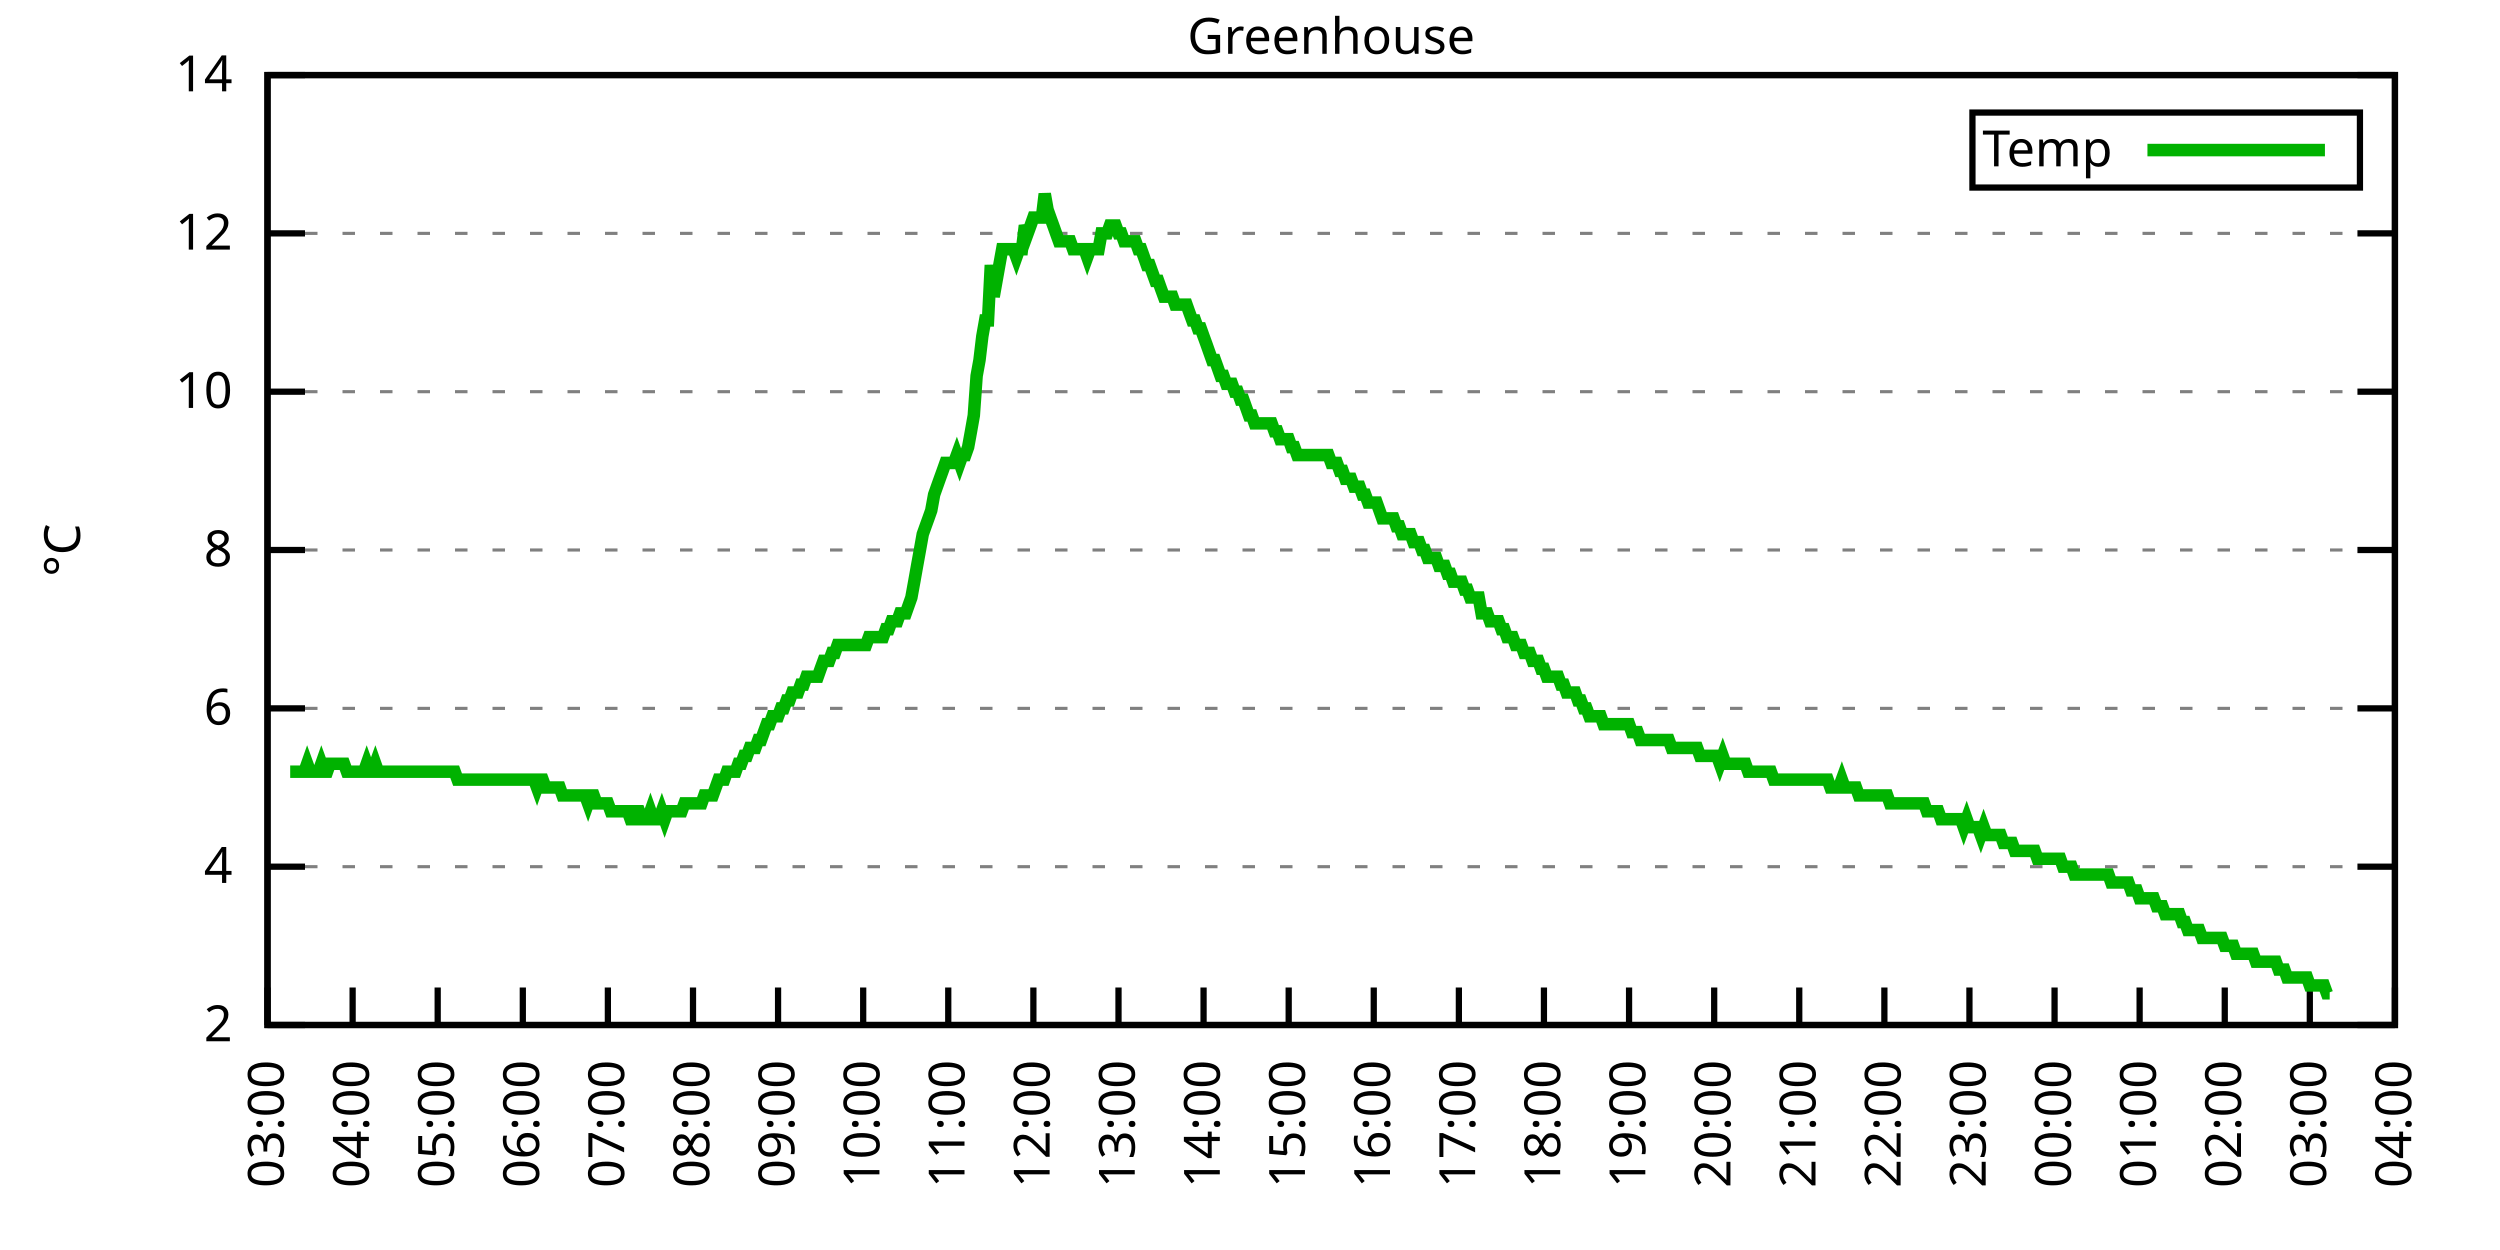
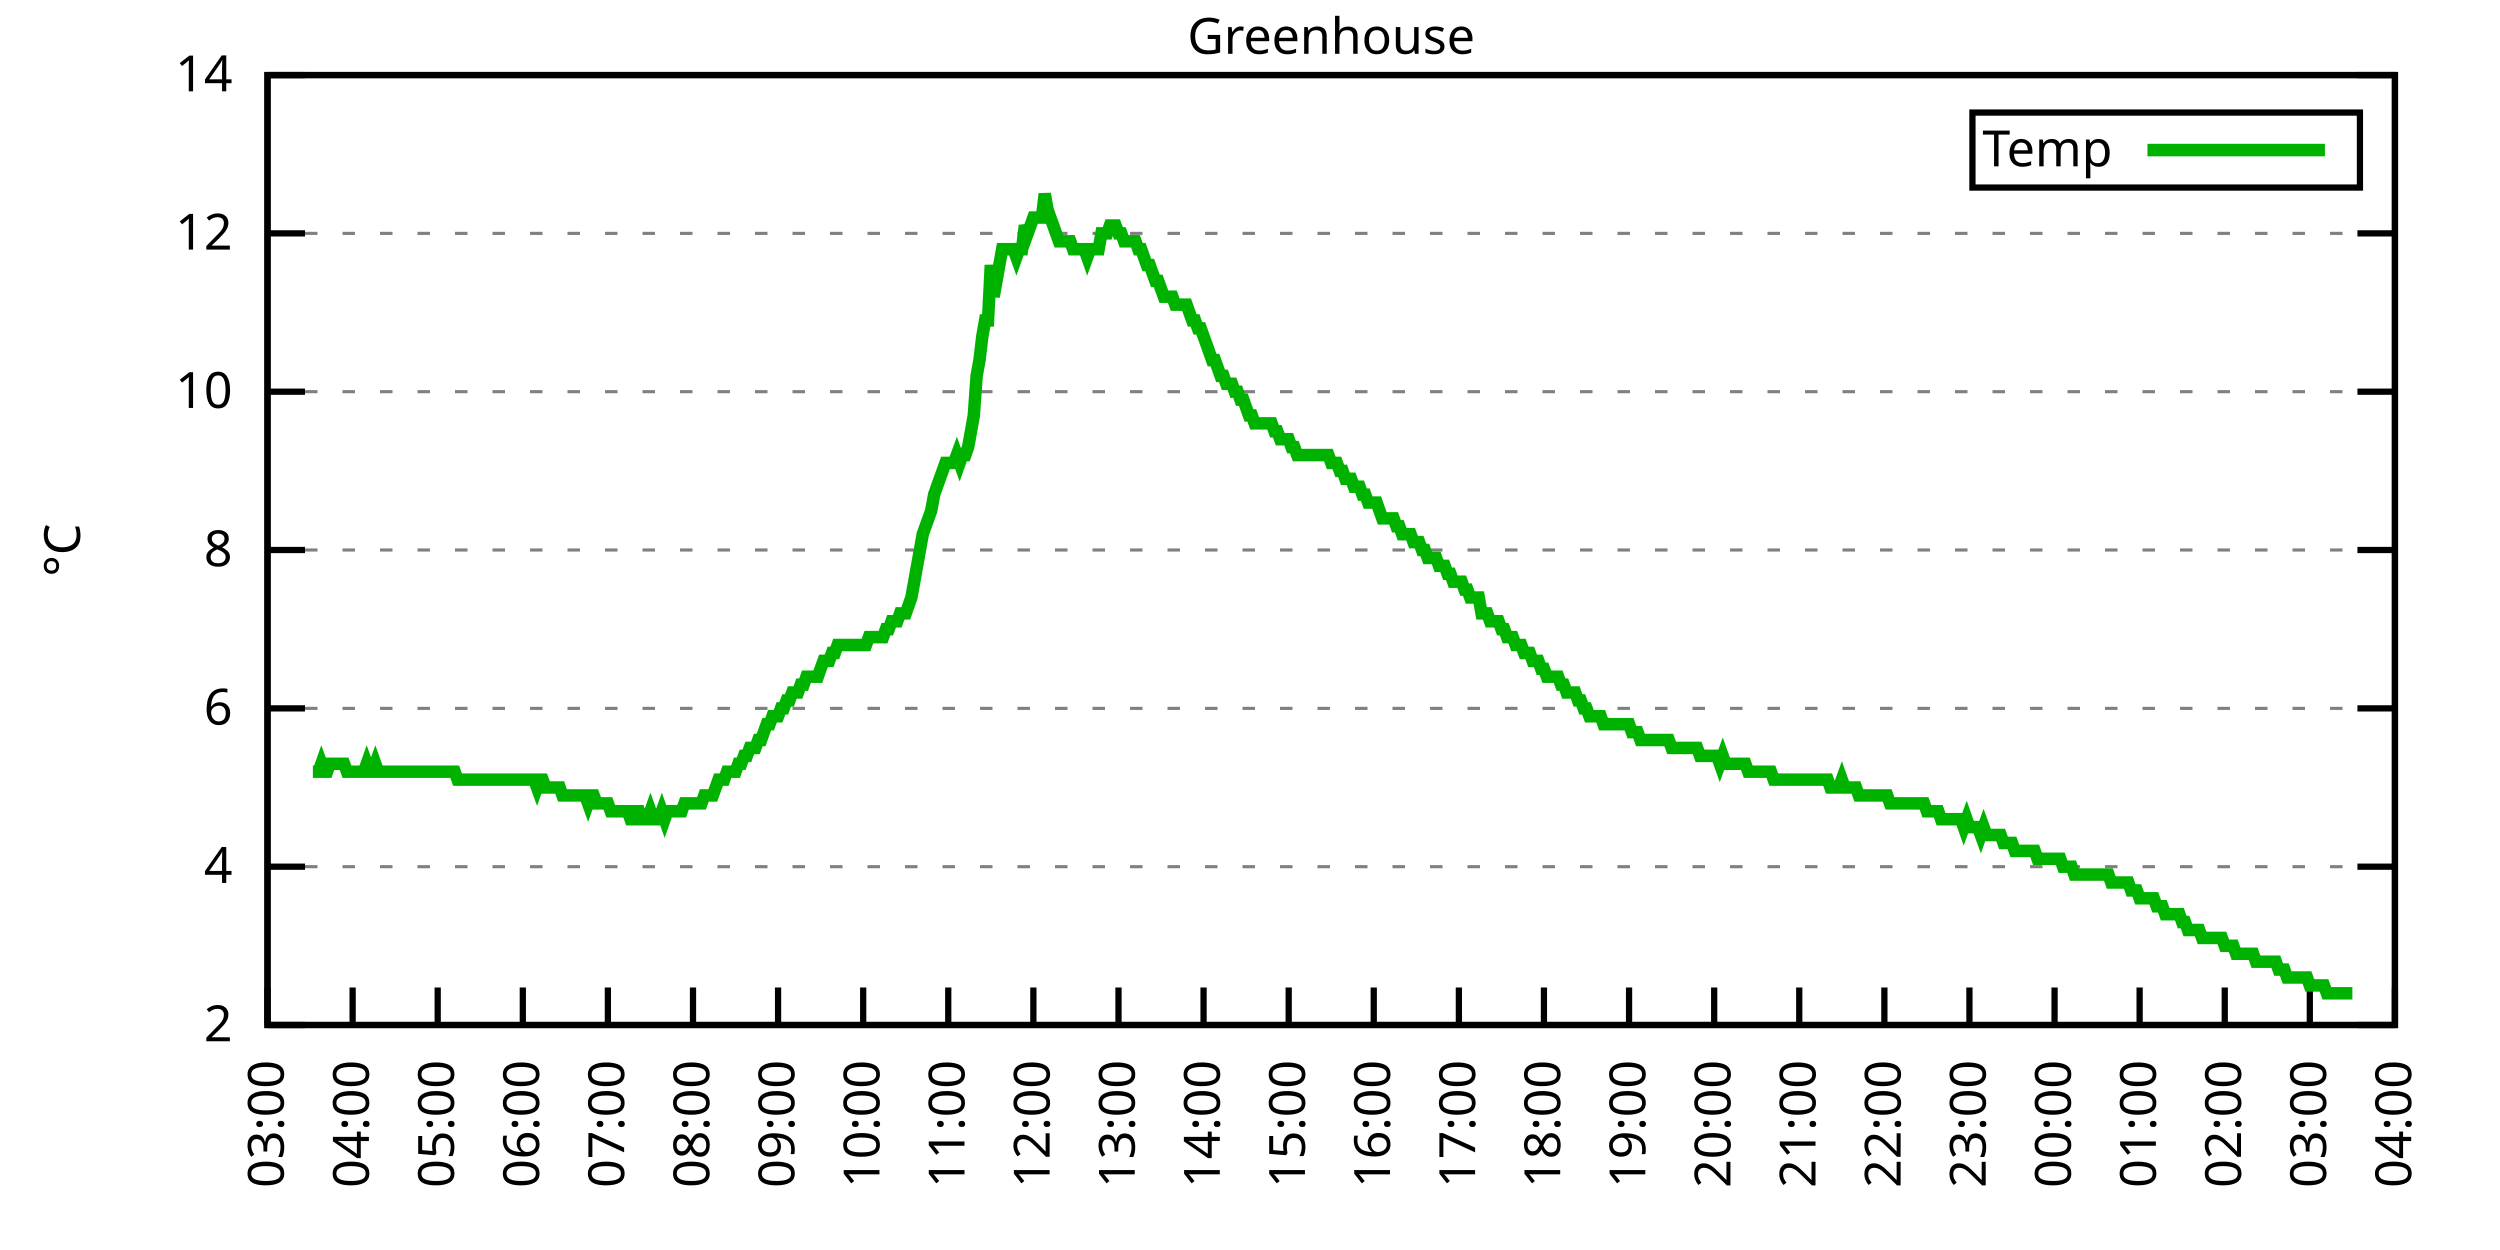
<svg xmlns="http://www.w3.org/2000/svg" xmlns:xlink="http://www.w3.org/1999/xlink" width="400" height="200" viewBox="0 0 400 200">
  <g id="gnuplot_canvas">
    <rect x="0" y="0" width="400" height="200" fill="none" />
    <defs>
      <circle id="gpDot" r="0.5" stroke-width="0.5" stroke="currentColor" />
      <path id="gpPt0" stroke-width="0.333" stroke="currentColor" d="M-1,0 h2 M0,-1 v2" />
      <path id="gpPt1" stroke-width="0.333" stroke="currentColor" d="M-1,-1 L1,1 M1,-1 L-1,1" />
      <path id="gpPt2" stroke-width="0.333" stroke="currentColor" d="M-1,0 L1,0 M0,-1 L0,1 M-1,-1 L1,1 M-1,1 L1,-1" />
      <rect id="gpPt3" stroke-width="0.333" stroke="currentColor" x="-1" y="-1" width="2" height="2" />
      <rect id="gpPt4" stroke-width="0.333" stroke="currentColor" fill="currentColor" x="-1" y="-1" width="2" height="2" />
      <circle id="gpPt5" stroke-width="0.333" stroke="currentColor" cx="0" cy="0" r="1" />
      <use xlink:href="#gpPt5" id="gpPt6" fill="currentColor" stroke="none" />
      <path id="gpPt7" stroke-width="0.333" stroke="currentColor" d="M0,-1.33 L-1.33,0.67 L1.33,0.67 z" />
      <use xlink:href="#gpPt7" id="gpPt8" fill="currentColor" stroke="none" />
      <use xlink:href="#gpPt7" id="gpPt9" stroke="currentColor" transform="rotate(180)" />
      <use xlink:href="#gpPt9" id="gpPt10" fill="currentColor" stroke="none" />
      <use xlink:href="#gpPt3" id="gpPt11" stroke="currentColor" transform="rotate(45)" />
      <use xlink:href="#gpPt11" id="gpPt12" fill="currentColor" stroke="none" />
      <path id="gpPt13" stroke-width="0.333" stroke="currentColor" d="M0,1.330 L1.265,0.411 L0.782,-1.067 L-0.782,-1.076 L-1.265,0.411 z" />
      <use xlink:href="#gpPt13" id="gpPt14" fill="currentColor" stroke="none" />
      <filter id="textbox" filterUnits="objectBoundingBox" x="0" y="0" height="1" width="1">
        <feFlood flood-color="white" flood-opacity="1" result="bgnd" />
        <feComposite in="SourceGraphic" in2="bgnd" operator="atop" />
      </filter>
      <filter id="greybox" filterUnits="objectBoundingBox" x="0" y="0" height="1" width="1">
        <feFlood flood-color="lightgrey" flood-opacity="1" result="grey" />
        <feComposite in="SourceGraphic" in2="grey" operator="atop" />
      </filter>
    </defs>
    <g fill="none" color="white" stroke="currentColor" stroke-width="1.00" stroke-linecap="butt" stroke-linejoin="miter">
</g>
    <g fill="none" color="black" stroke="currentColor" stroke-width="1.00" stroke-linecap="butt" stroke-linejoin="miter">
      <g stroke="none" shape-rendering="crispEdges">
        <polygon fill="rgb(255, 255, 255)" points="42.80,164.00 383.18,164.00 383.18,12.02 42.80,12.02 " />
      </g>
    </g>
    <g fill="none" color="black" stroke="currentColor" stroke-width="1.00" stroke-linecap="butt" stroke-linejoin="miter">
</g>
    <g fill="none" color="black" stroke="black" stroke-width="0.50" stroke-linecap="butt" stroke-linejoin="miter">
</g>
    <g fill="none" color="gray" stroke="currentColor" stroke-width="0.50" stroke-linecap="butt" stroke-linejoin="miter">
      <path stroke="gray" stroke-dasharray="2,4" class="gridline" d="M42.80,164.00 L383.19,164.00  " />
    </g>
    <g fill="none" color="gray" stroke="gray" stroke-width="1.00" stroke-linecap="butt" stroke-linejoin="miter">
</g>
    <g fill="none" color="black" stroke="currentColor" stroke-width="1.00" stroke-linecap="butt" stroke-linejoin="miter">
      <path stroke="black" d="M42.80,164.00 L48.80,164.00 M383.19,164.00 L377.19,164.00  " />
      <g transform="translate(37.20,166.60)" stroke="none" fill="black" font-family="Sans" font-size="8.00" text-anchor="end">
        <text>
          <tspan font-family="Sans"> 2</tspan>
        </text>
      </g>
    </g>
    <g fill="none" color="black" stroke="currentColor" stroke-width="1.00" stroke-linecap="butt" stroke-linejoin="miter">
</g>
    <g fill="none" color="black" stroke="black" stroke-width="0.50" stroke-linecap="butt" stroke-linejoin="miter">
</g>
    <g fill="none" color="gray" stroke="currentColor" stroke-width="0.50" stroke-linecap="butt" stroke-linejoin="miter">
      <path stroke="gray" stroke-dasharray="2,4" class="gridline" d="M42.80,138.67 L383.19,138.67  " />
    </g>
    <g fill="none" color="gray" stroke="gray" stroke-width="1.00" stroke-linecap="butt" stroke-linejoin="miter">
</g>
    <g fill="none" color="black" stroke="currentColor" stroke-width="1.00" stroke-linecap="butt" stroke-linejoin="miter">
      <path stroke="black" d="M42.80,138.67 L48.80,138.67 M383.19,138.67 L377.19,138.67  " />
      <g transform="translate(37.20,141.27)" stroke="none" fill="black" font-family="Sans" font-size="8.00" text-anchor="end">
        <text>
          <tspan font-family="Sans"> 4</tspan>
        </text>
      </g>
    </g>
    <g fill="none" color="black" stroke="currentColor" stroke-width="1.00" stroke-linecap="butt" stroke-linejoin="miter">
</g>
    <g fill="none" color="black" stroke="black" stroke-width="0.50" stroke-linecap="butt" stroke-linejoin="miter">
</g>
    <g fill="none" color="gray" stroke="currentColor" stroke-width="0.50" stroke-linecap="butt" stroke-linejoin="miter">
      <path stroke="gray" stroke-dasharray="2,4" class="gridline" d="M42.80,113.34 L383.19,113.34  " />
    </g>
    <g fill="none" color="gray" stroke="gray" stroke-width="1.00" stroke-linecap="butt" stroke-linejoin="miter">
</g>
    <g fill="none" color="black" stroke="currentColor" stroke-width="1.00" stroke-linecap="butt" stroke-linejoin="miter">
      <path stroke="black" d="M42.80,113.34 L48.80,113.34 M383.19,113.34 L377.19,113.34  " />
      <g transform="translate(37.20,115.94)" stroke="none" fill="black" font-family="Sans" font-size="8.00" text-anchor="end">
        <text>
          <tspan font-family="Sans"> 6</tspan>
        </text>
      </g>
    </g>
    <g fill="none" color="black" stroke="currentColor" stroke-width="1.00" stroke-linecap="butt" stroke-linejoin="miter">
</g>
    <g fill="none" color="black" stroke="black" stroke-width="0.50" stroke-linecap="butt" stroke-linejoin="miter">
</g>
    <g fill="none" color="gray" stroke="currentColor" stroke-width="0.50" stroke-linecap="butt" stroke-linejoin="miter">
      <path stroke="gray" stroke-dasharray="2,4" class="gridline" d="M42.80,88.00 L383.19,88.00  " />
    </g>
    <g fill="none" color="gray" stroke="gray" stroke-width="1.00" stroke-linecap="butt" stroke-linejoin="miter">
</g>
    <g fill="none" color="black" stroke="currentColor" stroke-width="1.00" stroke-linecap="butt" stroke-linejoin="miter">
      <path stroke="black" d="M42.80,88.00 L48.80,88.00 M383.19,88.00 L377.19,88.00  " />
      <g transform="translate(37.20,90.60)" stroke="none" fill="black" font-family="Sans" font-size="8.00" text-anchor="end">
        <text>
          <tspan font-family="Sans"> 8</tspan>
        </text>
      </g>
    </g>
    <g fill="none" color="black" stroke="currentColor" stroke-width="1.00" stroke-linecap="butt" stroke-linejoin="miter">
</g>
    <g fill="none" color="black" stroke="black" stroke-width="0.50" stroke-linecap="butt" stroke-linejoin="miter">
</g>
    <g fill="none" color="gray" stroke="currentColor" stroke-width="0.50" stroke-linecap="butt" stroke-linejoin="miter">
      <path stroke="gray" stroke-dasharray="2,4" class="gridline" d="M42.80,62.67 L383.19,62.67  " />
    </g>
    <g fill="none" color="gray" stroke="gray" stroke-width="1.00" stroke-linecap="butt" stroke-linejoin="miter">
</g>
    <g fill="none" color="black" stroke="currentColor" stroke-width="1.00" stroke-linecap="butt" stroke-linejoin="miter">
      <path stroke="black" d="M42.80,62.67 L48.80,62.67 M383.19,62.67 L377.19,62.67  " />
      <g transform="translate(37.20,65.27)" stroke="none" fill="black" font-family="Sans" font-size="8.00" text-anchor="end">
        <text>
          <tspan font-family="Sans"> 10</tspan>
        </text>
      </g>
    </g>
    <g fill="none" color="black" stroke="currentColor" stroke-width="1.00" stroke-linecap="butt" stroke-linejoin="miter">
</g>
    <g fill="none" color="black" stroke="black" stroke-width="0.50" stroke-linecap="butt" stroke-linejoin="miter">
</g>
    <g fill="none" color="gray" stroke="currentColor" stroke-width="0.50" stroke-linecap="butt" stroke-linejoin="miter">
      <path stroke="gray" stroke-dasharray="2,4" class="gridline" d="M42.80,37.34 L383.19,37.34  " />
    </g>
    <g fill="none" color="gray" stroke="gray" stroke-width="1.00" stroke-linecap="butt" stroke-linejoin="miter">
</g>
    <g fill="none" color="black" stroke="currentColor" stroke-width="1.00" stroke-linecap="butt" stroke-linejoin="miter">
      <path stroke="black" d="M42.80,37.34 L48.80,37.34 M383.19,37.34 L377.19,37.34  " />
      <g transform="translate(37.20,39.94)" stroke="none" fill="black" font-family="Sans" font-size="8.00" text-anchor="end">
        <text>
          <tspan font-family="Sans"> 12</tspan>
        </text>
      </g>
    </g>
    <g fill="none" color="black" stroke="currentColor" stroke-width="1.00" stroke-linecap="butt" stroke-linejoin="miter">
</g>
    <g fill="none" color="black" stroke="black" stroke-width="0.50" stroke-linecap="butt" stroke-linejoin="miter">
</g>
    <g fill="none" color="gray" stroke="currentColor" stroke-width="0.50" stroke-linecap="butt" stroke-linejoin="miter">
      <path stroke="gray" stroke-dasharray="2,4" class="gridline" d="M42.80,12.01 L383.19,12.01  " />
    </g>
    <g fill="none" color="gray" stroke="gray" stroke-width="1.00" stroke-linecap="butt" stroke-linejoin="miter">
</g>
    <g fill="none" color="black" stroke="currentColor" stroke-width="1.00" stroke-linecap="butt" stroke-linejoin="miter">
      <path stroke="black" d="M42.80,12.01 L48.80,12.01 M383.19,12.01 L377.19,12.01  " />
      <g transform="translate(37.20,14.61)" stroke="none" fill="black" font-family="Sans" font-size="8.00" text-anchor="end">
        <text>
          <tspan font-family="Sans"> 14</tspan>
        </text>
      </g>
    </g>
    <g fill="none" color="black" stroke="currentColor" stroke-width="1.00" stroke-linecap="butt" stroke-linejoin="miter">
      <path stroke="black" d="M42.80,164.00 L42.80,158.00  " />
      <g transform="translate(45.40,169.60) rotate(270.00)" stroke="none" fill="black" font-family="Sans" font-size="8.00" text-anchor="end">
        <text>
          <tspan font-family="Sans">03:00</tspan>
        </text>
      </g>
    </g>
    <g fill="none" color="black" stroke="currentColor" stroke-width="1.00" stroke-linecap="butt" stroke-linejoin="miter">
      <path stroke="black" d="M56.42,164.00 L56.42,158.00  " />
      <g transform="translate(59.02,169.60) rotate(270.00)" stroke="none" fill="black" font-family="Sans" font-size="8.00" text-anchor="end">
        <text>
          <tspan font-family="Sans">04:00</tspan>
        </text>
      </g>
    </g>
    <g fill="none" color="black" stroke="currentColor" stroke-width="1.00" stroke-linecap="butt" stroke-linejoin="miter">
      <path stroke="black" d="M70.03,164.00 L70.03,158.00  " />
      <g transform="translate(72.63,169.60) rotate(270.00)" stroke="none" fill="black" font-family="Sans" font-size="8.00" text-anchor="end">
        <text>
          <tspan font-family="Sans">05:00</tspan>
        </text>
      </g>
    </g>
    <g fill="none" color="black" stroke="currentColor" stroke-width="1.00" stroke-linecap="butt" stroke-linejoin="miter">
      <path stroke="black" d="M83.65,164.00 L83.65,158.00  " />
      <g transform="translate(86.25,169.60) rotate(270.00)" stroke="none" fill="black" font-family="Sans" font-size="8.00" text-anchor="end">
        <text>
          <tspan font-family="Sans">06:00</tspan>
        </text>
      </g>
    </g>
    <g fill="none" color="black" stroke="currentColor" stroke-width="1.00" stroke-linecap="butt" stroke-linejoin="miter">
      <path stroke="black" d="M97.26,164.00 L97.26,158.00  " />
      <g transform="translate(99.86,169.60) rotate(270.00)" stroke="none" fill="black" font-family="Sans" font-size="8.00" text-anchor="end">
        <text>
          <tspan font-family="Sans">07:00</tspan>
        </text>
      </g>
    </g>
    <g fill="none" color="black" stroke="currentColor" stroke-width="1.00" stroke-linecap="butt" stroke-linejoin="miter">
      <path stroke="black" d="M110.88,164.00 L110.88,158.00  " />
      <g transform="translate(113.48,169.60) rotate(270.00)" stroke="none" fill="black" font-family="Sans" font-size="8.00" text-anchor="end">
        <text>
          <tspan font-family="Sans">08:00</tspan>
        </text>
      </g>
    </g>
    <g fill="none" color="black" stroke="currentColor" stroke-width="1.00" stroke-linecap="butt" stroke-linejoin="miter">
      <path stroke="black" d="M124.49,164.00 L124.49,158.00  " />
      <g transform="translate(127.09,169.60) rotate(270.00)" stroke="none" fill="black" font-family="Sans" font-size="8.00" text-anchor="end">
        <text>
          <tspan font-family="Sans">09:00</tspan>
        </text>
      </g>
    </g>
    <g fill="none" color="black" stroke="currentColor" stroke-width="1.00" stroke-linecap="butt" stroke-linejoin="miter">
      <path stroke="black" d="M138.11,164.00 L138.11,158.00  " />
      <g transform="translate(140.71,169.60) rotate(270.00)" stroke="none" fill="black" font-family="Sans" font-size="8.00" text-anchor="end">
        <text>
          <tspan font-family="Sans">10:00</tspan>
        </text>
      </g>
    </g>
    <g fill="none" color="black" stroke="currentColor" stroke-width="1.00" stroke-linecap="butt" stroke-linejoin="miter">
      <path stroke="black" d="M151.72,164.00 L151.72,158.00  " />
      <g transform="translate(154.32,169.60) rotate(270.00)" stroke="none" fill="black" font-family="Sans" font-size="8.00" text-anchor="end">
        <text>
          <tspan font-family="Sans">11:00</tspan>
        </text>
      </g>
    </g>
    <g fill="none" color="black" stroke="currentColor" stroke-width="1.00" stroke-linecap="butt" stroke-linejoin="miter">
      <path stroke="black" d="M165.34,164.00 L165.34,158.00  " />
      <g transform="translate(167.94,169.60) rotate(270.00)" stroke="none" fill="black" font-family="Sans" font-size="8.00" text-anchor="end">
        <text>
          <tspan font-family="Sans">12:00</tspan>
        </text>
      </g>
    </g>
    <g fill="none" color="black" stroke="currentColor" stroke-width="1.00" stroke-linecap="butt" stroke-linejoin="miter">
      <path stroke="black" d="M178.96,164.00 L178.96,158.00  " />
      <g transform="translate(181.56,169.60) rotate(270.00)" stroke="none" fill="black" font-family="Sans" font-size="8.00" text-anchor="end">
        <text>
          <tspan font-family="Sans">13:00</tspan>
        </text>
      </g>
    </g>
    <g fill="none" color="black" stroke="currentColor" stroke-width="1.00" stroke-linecap="butt" stroke-linejoin="miter">
      <path stroke="black" d="M192.57,164.00 L192.57,158.00  " />
      <g transform="translate(195.17,169.60) rotate(270.00)" stroke="none" fill="black" font-family="Sans" font-size="8.00" text-anchor="end">
        <text>
          <tspan font-family="Sans">14:00</tspan>
        </text>
      </g>
    </g>
    <g fill="none" color="black" stroke="currentColor" stroke-width="1.00" stroke-linecap="butt" stroke-linejoin="miter">
      <path stroke="black" d="M206.19,164.00 L206.19,158.00  " />
      <g transform="translate(208.79,169.60) rotate(270.00)" stroke="none" fill="black" font-family="Sans" font-size="8.00" text-anchor="end">
        <text>
          <tspan font-family="Sans">15:00</tspan>
        </text>
      </g>
    </g>
    <g fill="none" color="black" stroke="currentColor" stroke-width="1.00" stroke-linecap="butt" stroke-linejoin="miter">
      <path stroke="black" d="M219.80,164.00 L219.80,158.00  " />
      <g transform="translate(222.40,169.60) rotate(270.00)" stroke="none" fill="black" font-family="Sans" font-size="8.00" text-anchor="end">
        <text>
          <tspan font-family="Sans">16:00</tspan>
        </text>
      </g>
    </g>
    <g fill="none" color="black" stroke="currentColor" stroke-width="1.00" stroke-linecap="butt" stroke-linejoin="miter">
      <path stroke="black" d="M233.42,164.00 L233.42,158.00  " />
      <g transform="translate(236.02,169.60) rotate(270.00)" stroke="none" fill="black" font-family="Sans" font-size="8.00" text-anchor="end">
        <text>
          <tspan font-family="Sans">17:00</tspan>
        </text>
      </g>
    </g>
    <g fill="none" color="black" stroke="currentColor" stroke-width="1.00" stroke-linecap="butt" stroke-linejoin="miter">
      <path stroke="black" d="M247.03,164.00 L247.03,158.00  " />
      <g transform="translate(249.63,169.60) rotate(270.00)" stroke="none" fill="black" font-family="Sans" font-size="8.00" text-anchor="end">
        <text>
          <tspan font-family="Sans">18:00</tspan>
        </text>
      </g>
    </g>
    <g fill="none" color="black" stroke="currentColor" stroke-width="1.00" stroke-linecap="butt" stroke-linejoin="miter">
      <path stroke="black" d="M260.65,164.00 L260.65,158.00  " />
      <g transform="translate(263.25,169.60) rotate(270.00)" stroke="none" fill="black" font-family="Sans" font-size="8.00" text-anchor="end">
        <text>
          <tspan font-family="Sans">19:00</tspan>
        </text>
      </g>
    </g>
    <g fill="none" color="black" stroke="currentColor" stroke-width="1.00" stroke-linecap="butt" stroke-linejoin="miter">
      <path stroke="black" d="M274.27,164.00 L274.27,158.00  " />
      <g transform="translate(276.87,169.60) rotate(270.00)" stroke="none" fill="black" font-family="Sans" font-size="8.00" text-anchor="end">
        <text>
          <tspan font-family="Sans">20:00</tspan>
        </text>
      </g>
    </g>
    <g fill="none" color="black" stroke="currentColor" stroke-width="1.00" stroke-linecap="butt" stroke-linejoin="miter">
      <path stroke="black" d="M287.88,164.00 L287.88,158.00  " />
      <g transform="translate(290.48,169.60) rotate(270.00)" stroke="none" fill="black" font-family="Sans" font-size="8.00" text-anchor="end">
        <text>
          <tspan font-family="Sans">21:00</tspan>
        </text>
      </g>
    </g>
    <g fill="none" color="black" stroke="currentColor" stroke-width="1.00" stroke-linecap="butt" stroke-linejoin="miter">
      <path stroke="black" d="M301.50,164.00 L301.50,158.00  " />
      <g transform="translate(304.10,169.60) rotate(270.00)" stroke="none" fill="black" font-family="Sans" font-size="8.00" text-anchor="end">
        <text>
          <tspan font-family="Sans">22:00</tspan>
        </text>
      </g>
    </g>
    <g fill="none" color="black" stroke="currentColor" stroke-width="1.00" stroke-linecap="butt" stroke-linejoin="miter">
      <path stroke="black" d="M315.11,164.00 L315.11,158.00  " />
      <g transform="translate(317.71,169.60) rotate(270.00)" stroke="none" fill="black" font-family="Sans" font-size="8.00" text-anchor="end">
        <text>
          <tspan font-family="Sans">23:00</tspan>
        </text>
      </g>
    </g>
    <g fill="none" color="black" stroke="currentColor" stroke-width="1.00" stroke-linecap="butt" stroke-linejoin="miter">
      <path stroke="black" d="M328.73,164.00 L328.73,158.00  " />
      <g transform="translate(331.33,169.60) rotate(270.00)" stroke="none" fill="black" font-family="Sans" font-size="8.00" text-anchor="end">
        <text>
          <tspan font-family="Sans">00:00</tspan>
        </text>
      </g>
    </g>
    <g fill="none" color="black" stroke="currentColor" stroke-width="1.00" stroke-linecap="butt" stroke-linejoin="miter">
      <path stroke="black" d="M342.34,164.00 L342.34,158.00  " />
      <g transform="translate(344.94,169.60) rotate(270.00)" stroke="none" fill="black" font-family="Sans" font-size="8.00" text-anchor="end">
        <text>
          <tspan font-family="Sans">01:00</tspan>
        </text>
      </g>
    </g>
    <g fill="none" color="black" stroke="currentColor" stroke-width="1.00" stroke-linecap="butt" stroke-linejoin="miter">
      <path stroke="black" d="M355.96,164.00 L355.96,158.00  " />
      <g transform="translate(358.56,169.60) rotate(270.00)" stroke="none" fill="black" font-family="Sans" font-size="8.00" text-anchor="end">
        <text>
          <tspan font-family="Sans">02:00</tspan>
        </text>
      </g>
    </g>
    <g fill="none" color="black" stroke="currentColor" stroke-width="1.00" stroke-linecap="butt" stroke-linejoin="miter">
      <path stroke="black" d="M369.57,164.00 L369.57,158.00  " />
      <g transform="translate(372.17,169.60) rotate(270.00)" stroke="none" fill="black" font-family="Sans" font-size="8.00" text-anchor="end">
        <text>
          <tspan font-family="Sans">03:00</tspan>
        </text>
      </g>
    </g>
    <g fill="none" color="black" stroke="currentColor" stroke-width="1.00" stroke-linecap="butt" stroke-linejoin="miter">
      <path stroke="black" d="M383.19,164.00 L383.19,158.00  " />
      <g transform="translate(385.79,169.60) rotate(270.00)" stroke="none" fill="black" font-family="Sans" font-size="8.00" text-anchor="end">
        <text>
          <tspan font-family="Sans">04:00</tspan>
        </text>
      </g>
    </g>
    <g fill="none" color="black" stroke="currentColor" stroke-width="1.00" stroke-linecap="butt" stroke-linejoin="miter">
</g>
    <g fill="none" color="black" stroke="currentColor" stroke-width="1.00" stroke-linecap="butt" stroke-linejoin="miter">
      <path stroke="black" d="M42.80,12.01 L42.80,164.00 L383.19,164.00 L383.19,12.01 L42.80,12.01 Z  " />
    </g>
    <g fill="none" color="black" stroke="currentColor" stroke-width="1.00" stroke-linecap="butt" stroke-linejoin="miter">
</g>
    <g fill="none" color="black" stroke="currentColor" stroke-width="1.00" stroke-linecap="butt" stroke-linejoin="miter">
      <path stroke="black" d="M315.59,30.01 L315.59,18.01 L377.59,18.01 L377.59,30.01 L315.59,30.01 Z  " />
    </g>
    <g id="Greenhouse_plot_1">
      <g fill="none" color="white" stroke="black" stroke-width="2.00" stroke-linecap="butt" stroke-linejoin="miter">
</g>
      <g fill="none" color="black" stroke="currentColor" stroke-width="2.00" stroke-linecap="butt" stroke-linejoin="miter">
        <g transform="translate(337.99,26.61)" stroke="none" fill="black" font-family="Sans" font-size="8.00" text-anchor="end">
          <text>
            <tspan font-family="Sans">Temp</tspan>
          </text>
        </g>
      </g>
      <g fill="none" color="black" stroke="currentColor" stroke-width="2.00" stroke-linecap="butt" stroke-linejoin="miter">
-         <path stroke="rgb(  0, 178,   0)" d="M343.59,24.01 L371.99,24.01 M46.43,123.47 L46.88,123.47 L47.34,123.47 L47.79,123.47 L48.25,123.47 L48.70,123.47   L49.15,122.20 L49.61,123.47 L50.06,123.47 L50.52,123.47 L50.97,123.47 L51.42,122.20 L51.88,123.47 L52.33,123.47   L52.78,122.20 L53.24,122.20 L53.69,122.20 L54.15,122.20 L54.60,122.20 L55.05,122.20 L55.51,123.47 L55.96,123.47   L56.42,123.47 L56.87,123.47 L57.32,123.47 L57.78,123.47 L58.23,123.47 L58.68,122.20 L59.14,123.47 L59.59,123.47   L60.05,122.20 L60.50,123.47 L60.95,123.47 L61.41,123.47 L61.86,123.47 L62.32,123.47 L62.77,123.47 L63.22,123.47   L63.68,123.47 L64.13,123.47 L64.58,123.47 L65.04,123.47 L65.49,123.47 L65.95,123.47 L66.40,123.47 L66.85,123.47   L67.31,123.47 L67.76,123.47 L68.22,123.47 L68.67,123.47 L69.12,123.47 L69.58,123.47 L70.03,123.47 L70.49,123.47   L70.94,123.47 L71.39,123.47 L71.85,123.47 L72.30,123.47 L72.75,123.47 L73.21,124.74 L73.66,124.74 L74.12,124.74   L74.57,124.74 L75.02,124.74 L75.48,124.74 L75.93,124.74 L76.39,124.74 L76.84,124.74 L77.29,124.74 L77.75,124.74   L78.20,124.74 L78.65,124.74 L79.11,124.74 L79.56,124.74 L80.02,124.74 L80.47,124.74 L80.92,124.74 L81.38,124.74   L81.83,124.74 L82.29,124.74 L82.74,124.74 L83.19,124.74 L83.65,124.74 L84.10,124.74 L84.55,124.74 L85.01,124.74   L85.46,124.74 L85.92,126.00 L86.37,124.74 L86.82,124.74 L87.28,126.00 L87.73,126.00 L88.19,126.00 L88.64,126.00   L89.09,126.00 L89.55,126.00 L90.00,127.27 L90.45,127.27 L90.91,127.27 L91.36,127.27 L91.82,127.27 L92.27,127.27   L92.72,127.27 L93.18,127.27 L93.63,127.27 L94.09,128.54 L94.54,127.27 L94.99,127.27 L95.45,128.54 L95.90,128.54   L96.35,128.54 L96.81,128.54 L97.26,128.54 L97.72,129.80 L98.17,129.80 L98.62,129.80 L99.08,129.80 L99.53,129.80   L99.99,129.80 L100.44,129.80 L100.89,131.07 L101.35,131.07 L101.80,129.80 L102.25,129.80 L102.71,131.07 L103.16,131.07   L103.62,131.07 L104.07,129.80 L104.52,131.07 L104.98,131.07 L105.43,131.07 L105.89,129.80 L106.34,131.07 L106.79,129.80   L107.25,129.80 L107.70,129.80 L108.15,129.80 L108.61,129.80 L109.06,129.80 L109.52,128.54 L109.97,128.54 L110.42,128.54   L110.88,128.54 L111.33,128.54 L111.79,128.54 L112.24,128.54 L112.69,127.27 L113.15,127.27 L113.60,127.27 L114.05,127.27   L114.51,126.00 L114.96,124.74 L115.42,124.74 L115.87,124.74 L116.32,123.47 L116.78,123.47 L117.23,123.47 L117.69,123.47   L118.14,122.20 L118.59,122.20 L119.05,120.94 L119.50,120.94 L119.96,119.67 L120.41,119.67 L120.86,119.67 L121.32,118.40   L121.77,118.40 L122.22,117.14 L122.68,115.87 L123.13,115.87 L123.59,114.60 L124.04,114.60 L124.49,114.60 L124.95,113.34   L125.40,113.34 L125.86,112.07 L126.31,112.07 L126.76,110.80 L127.22,110.80 L127.67,110.80 L128.12,109.54 L128.58,109.54   L129.03,108.27 L129.49,108.27 L129.94,108.27 L130.39,108.27 L130.85,108.27 L131.30,107.00 L131.76,105.74 L132.21,105.74   L132.66,105.74 L133.12,104.47 L133.57,104.47 L134.02,103.20 L134.48,103.20 L134.93,103.20 L135.39,103.20 L135.84,103.20   L136.29,103.20 L136.75,103.20 L137.20,103.20 L137.66,103.20 L138.11,103.20 L138.56,103.20 L139.02,101.94 L139.47,101.94   L139.92,101.94 L140.38,101.94 L140.83,101.94 L141.29,101.94 L141.74,100.67 L142.19,100.67 L142.65,99.40 L143.10,99.40   L143.56,99.40 L144.01,98.14 L144.46,98.14 L144.92,98.14 L145.37,96.87 L145.82,95.60 L146.28,93.07 L146.73,90.54   L147.19,88.00 L147.64,85.47 L148.09,84.21 L148.55,82.94 L149.00,81.67 L149.46,79.14 L149.91,77.87 L150.36,76.61   L150.82,75.34 L151.27,74.07 L151.72,74.07 L152.18,74.07 L152.63,74.07 L153.09,72.81 L153.54,74.07 L153.99,72.81   L154.45,72.81 L154.90,71.54 L155.36,69.01 L155.81,66.47 L156.26,60.14 L156.72,57.61 L157.17,53.81 L157.62,51.27   L158.08,51.27 L158.53,42.41 L158.99,47.47 L159.44,44.94 L159.89,42.41 L160.35,39.87 L160.80,39.87 L161.26,39.87   L161.71,39.87 L162.16,39.87 L162.62,41.14 L163.07,39.87 L163.52,39.87 L163.98,36.08 L164.43,37.34 L164.89,36.08   L165.34,34.81 L165.79,34.81 L166.25,34.81 L166.70,34.81 L167.16,31.01 L167.61,33.54 L168.06,34.81 L168.52,36.08   L168.97,37.34 L169.43,38.61 L169.88,38.61 L170.33,38.61 L170.79,38.61 L171.24,38.61 L171.69,39.87 L172.15,39.87   L172.60,39.87 L173.06,39.87 L173.51,39.87 L173.96,41.14 L174.42,39.87 L174.87,39.87 L175.33,39.87 L175.78,39.87   L176.23,37.34 L176.69,37.34 L177.14,37.34 L177.59,36.08 L178.05,36.08 L178.50,36.08 L178.96,37.34 L179.41,37.34   L179.86,38.61 L180.32,38.61 L180.77,38.61 L181.23,38.61 L181.68,38.61 L182.13,39.87 L182.59,39.87 L183.04,41.14   L183.49,42.41 L183.95,42.41 L184.40,43.67 L184.86,44.94 L185.31,44.94 L185.76,46.21 L186.22,47.47 L186.67,47.47   L187.13,47.47 L187.58,47.47 L188.03,48.74 L188.49,48.74 L188.94,48.74 L189.39,48.74 L189.85,48.74 L190.30,50.01   L190.76,51.27 L191.21,51.27 L191.66,52.54 L192.12,52.54 L192.57,53.81 L193.03,55.07 L193.48,56.34 L193.93,57.61   L194.39,57.61 L194.84,58.87 L195.29,60.14 L195.75,60.14 L196.20,61.41 L196.66,61.41 L197.11,61.41 L197.56,62.67   L198.02,62.67 L198.47,63.94 L198.93,63.94 L199.38,65.21 L199.83,66.47 L200.29,66.47 L200.74,67.74 L201.19,67.74   L201.65,67.74 L202.10,67.74 L202.56,67.74 L203.01,67.74 L203.46,67.74 L203.92,69.01 L204.37,69.01 L204.83,70.27   L205.28,70.27 L205.73,70.27 L206.19,70.27 L206.64,71.54 L207.09,71.54 L207.55,72.81 L208.00,72.81 L208.46,72.81   L208.91,72.81 L209.36,72.81 L209.82,72.81 L210.27,72.81 L210.73,72.81 L211.18,72.81 L211.63,72.81 L212.09,72.81   L212.54,72.81 L213.00,74.07 L213.45,74.07 L213.90,74.07 L214.36,75.34 L214.81,75.34 L215.26,76.61 L215.72,76.61   L216.17,76.61 L216.63,77.87 L217.08,77.87 L217.53,77.87 L217.99,79.14 L218.44,79.14 L218.90,80.41 L219.35,80.41   L219.80,80.41 L220.26,80.41 L220.71,81.67 L221.16,82.94 L221.62,82.94 L222.07,82.94 L222.53,82.94 L222.98,82.94   L223.43,84.21 L223.89,84.21 L224.34,85.47 L224.80,85.47 L225.25,85.47 L225.70,85.47 L226.16,86.74 L226.61,86.74   L227.06,86.74 L227.52,88.00 L227.97,88.00 L228.43,89.27 L228.88,89.27 L229.33,89.27 L229.79,89.27 L230.24,90.54   L230.70,90.54 L231.15,90.54 L231.60,91.80 L232.06,91.80 L232.51,93.07 L232.96,93.07 L233.42,93.07 L233.87,93.07   L234.33,94.34 L234.78,94.34 L235.23,95.60 L235.69,95.60 L236.14,95.60 L236.60,95.60 L237.05,98.14 L237.50,98.14   L237.96,98.14 L238.41,99.40 L238.86,99.40 L239.32,99.40 L239.77,99.40 L240.23,100.67 L240.68,100.67 L241.13,101.94   L241.59,101.94 L242.04,101.94 L242.50,103.20 L242.95,103.20 L243.40,103.20 L243.86,104.47 L244.31,104.47 L244.76,104.47   L245.22,105.74 L245.67,105.74 L246.13,105.74 L246.58,107.00 L247.03,107.00 L247.49,108.27 L247.94,108.27 L248.40,108.27   L248.85,108.27 L249.30,108.27 L249.76,109.54 L250.21,109.54 L250.66,110.80 L251.12,110.80 L251.57,110.80 L252.03,110.80   L252.48,112.07 L252.93,112.07 L253.39,113.34 L253.84,113.34 L254.30,114.60 L254.75,114.60 L255.20,114.60 L255.66,114.60   L256.11,114.60 L256.56,115.87 L257.02,115.87 L257.47,115.87 L257.93,115.87 L258.38,115.87 L258.83,115.87 L259.29,115.87   L259.74,115.87 L260.20,115.87 L260.65,115.87 L261.10,117.14 L261.56,117.14 L262.01,117.14 L262.47,118.40 L262.92,118.40   L263.37,118.40 L263.83,118.40 L264.28,118.40 L264.73,118.40 L265.19,118.40 L265.64,118.40 L266.10,118.40 L266.55,118.40   L267.00,118.40 L267.46,119.67 L267.91,119.67 L268.37,119.67 L268.82,119.67 L269.27,119.67 L269.73,119.67 L270.18,119.67   L270.63,119.67 L271.09,119.67 L271.54,119.67 L272.00,120.94 L272.45,120.94 L272.90,120.94 L273.36,120.94 L273.81,120.94   L274.27,120.94 L274.72,120.94 L275.17,122.20 L275.63,120.94 L276.08,122.20 L276.53,122.20 L276.99,122.20 L277.44,122.20   L277.90,122.20 L278.35,122.20 L278.80,122.20 L279.26,122.20 L279.71,123.47 L280.17,123.47 L280.62,123.47 L281.07,123.47   L281.53,123.47 L281.98,123.47 L282.43,123.47 L282.89,123.47 L283.34,123.47 L283.80,124.74 L284.25,124.74 L284.70,124.74   L285.16,124.74 L285.61,124.74 L286.07,124.74 L286.52,124.74 L286.97,124.74 L287.43,124.74 L287.88,124.74 L288.33,124.74   L288.79,124.74 L289.24,124.74 L289.70,124.74 L290.15,124.74 L290.60,124.74 L291.06,124.74 L291.51,124.74 L291.97,124.74   L292.42,124.74 L292.87,126.00 L293.33,126.00 L293.78,126.00 L294.23,126.00 L294.69,124.74 L295.14,126.00 L295.60,126.00   L296.05,126.00 L296.50,126.00 L296.96,126.00 L297.41,127.27 L297.87,127.27 L298.32,127.27 L298.77,127.27 L299.23,127.27   L299.68,127.27 L300.13,127.27 L300.59,127.27 L301.04,127.27 L301.50,127.27 L301.95,127.27 L302.40,128.54 L302.86,128.54   L303.31,128.54 L303.77,128.54 L304.22,128.54 L304.67,128.54 L305.13,128.54 L305.58,128.54 L306.03,128.54 L306.49,128.54   L306.94,128.54 L307.40,128.54 L307.85,128.54 L308.30,129.80 L308.76,129.80 L309.21,129.80 L309.67,129.80 L310.12,129.80   L310.57,131.07 L311.03,131.07 L311.48,131.07 L311.94,131.07 L312.39,131.07 L312.84,131.07 L313.30,131.07 L313.75,131.07   L314.20,132.34 L314.66,131.07 L315.11,132.34 L315.57,132.34 L316.02,132.34 L316.47,132.34 L316.93,133.60 L317.38,132.34   L317.84,133.60 L318.29,133.60 L318.74,133.60 L319.20,133.60 L319.65,133.60 L320.10,133.60 L320.56,134.87 L321.01,134.87   L321.47,134.87 L321.92,134.87 L322.37,136.14 L322.83,136.14 L323.28,136.14 L323.74,136.14 L324.19,136.14 L324.64,136.14   L325.10,136.14 L325.55,136.14 L326.00,137.40 L326.46,137.40 L326.91,137.40 L327.37,137.40 L327.82,137.40 L328.27,137.40   L328.73,137.40 L329.18,137.40 L329.64,137.40 L330.09,138.67 L330.54,138.67 L331.00,138.67 L331.45,138.67 L331.90,139.93   L332.36,139.93 L332.81,139.93 L333.27,139.93 L333.72,139.93 L334.17,139.93 L334.63,139.93 L335.08,139.93 L335.54,139.93   L335.99,139.93 L336.44,139.93 L336.90,139.93 L337.35,139.93 L337.80,141.20 L338.26,141.20 L338.71,141.20 L339.17,141.20   L339.62,141.20 L340.07,141.20 L340.53,141.20 L340.98,142.47 L341.44,142.47 L341.89,142.47 L342.34,143.73 L342.80,143.73   L343.25,143.73 L343.70,143.73 L344.16,143.73 L344.61,143.73 L345.07,145.00 L345.52,145.00 L345.97,145.00 L346.43,146.27   L346.88,146.27 L347.34,146.27 L347.79,146.27 L348.24,146.27 L348.70,146.27 L349.15,147.53 L349.60,147.53 L350.06,148.80   L350.51,148.80 L350.97,148.80 L351.42,148.80 L351.87,148.80 L352.33,150.07 L352.78,150.07 L353.24,150.07 L353.69,150.07   L354.14,150.07 L354.60,150.07 L355.05,150.07 L355.50,150.07 L355.96,151.33 L356.41,151.33 L356.87,151.33 L357.32,151.33   L357.77,152.60 L358.23,152.60 L358.68,152.60 L359.14,152.60 L359.59,152.60 L360.04,152.60 L360.50,152.60 L360.95,153.87   L361.41,153.87 L361.86,153.87 L362.31,153.87 L362.77,153.87 L363.22,153.87 L363.67,153.87 L364.13,153.87 L364.58,155.13   L365.04,155.13 L365.49,155.13 L365.94,156.40 L366.40,156.40 L366.85,156.40 L367.31,156.40 L367.76,156.40 L368.21,156.40   L368.67,156.40 L369.12,156.40 L369.57,157.67 L370.03,157.67 L370.48,157.67 L370.94,157.67 L371.39,157.67 L371.84,157.67   L372.30,158.93 L372.75,158.93  " />
+         <path stroke="rgb(  0, 178,   0)" d="M343.59,24.01 L371.99,24.01 M50.06,123.47 L50.52,123.47 L50.97,123.47 L51.42,122.20 L51.88,123.47 L52.33,123.47   L52.78,122.20 L53.24,122.20 L53.69,122.20 L54.15,122.20 L54.60,122.20 L55.05,122.20 L55.51,123.47 L55.96,123.47   L56.42,123.47 L56.87,123.47 L57.32,123.47 L57.78,123.47 L58.23,123.47 L58.68,122.20 L59.14,123.47 L59.59,123.47   L60.05,122.20 L60.50,123.47 L60.95,123.47 L61.41,123.47 L61.86,123.47 L62.32,123.47 L62.77,123.47 L63.22,123.47   L63.68,123.47 L64.13,123.47 L64.58,123.47 L65.04,123.47 L65.49,123.47 L65.95,123.47 L66.40,123.47 L66.85,123.47   L67.31,123.47 L67.76,123.47 L68.22,123.47 L68.67,123.47 L69.12,123.47 L69.58,123.47 L70.03,123.47 L70.49,123.47   L70.94,123.47 L71.39,123.47 L71.85,123.47 L72.30,123.47 L72.75,123.47 L73.21,124.74 L73.66,124.74 L74.12,124.74   L74.57,124.74 L75.02,124.74 L75.48,124.74 L75.93,124.74 L76.39,124.74 L76.84,124.74 L77.29,124.74 L77.75,124.74   L78.20,124.74 L78.65,124.74 L79.11,124.74 L79.56,124.74 L80.02,124.74 L80.47,124.74 L80.92,124.74 L81.38,124.74   L81.83,124.74 L82.29,124.74 L82.74,124.74 L83.19,124.74 L83.65,124.74 L84.10,124.74 L84.55,124.74 L85.01,124.74   L85.46,124.74 L85.92,126.00 L86.37,124.74 L86.82,124.74 L87.28,126.00 L87.73,126.00 L88.19,126.00 L88.64,126.00   L89.09,126.00 L89.55,126.00 L90.00,127.27 L90.45,127.27 L90.91,127.27 L91.36,127.27 L91.82,127.27 L92.27,127.27   L92.72,127.27 L93.18,127.27 L93.63,127.27 L94.09,128.54 L94.54,127.27 L94.99,127.27 L95.45,128.54 L95.90,128.54   L96.35,128.54 L96.81,128.54 L97.26,128.54 L97.72,129.80 L98.17,129.80 L98.62,129.80 L99.08,129.80 L99.53,129.80   L99.99,129.80 L100.44,129.80 L100.89,131.07 L101.35,131.07 L101.80,129.80 L102.25,129.80 L102.71,131.07 L103.16,131.07   L103.62,131.07 L104.07,129.80 L104.52,131.07 L104.98,131.07 L105.43,131.07 L105.89,129.80 L106.34,131.07 L106.79,129.80   L107.25,129.80 L107.70,129.80 L108.15,129.80 L108.61,129.80 L109.06,129.80 L109.52,128.54 L109.97,128.54 L110.42,128.54   L110.88,128.54 L111.33,128.54 L111.79,128.54 L112.24,128.54 L112.69,127.27 L113.15,127.27 L113.60,127.27 L114.05,127.27   L114.51,126.00 L114.96,124.74 L115.42,124.74 L115.87,124.74 L116.32,123.47 L116.78,123.47 L117.23,123.47 L117.69,123.47   L118.14,122.20 L118.59,122.20 L119.05,120.94 L119.50,120.94 L119.96,119.67 L120.41,119.67 L120.86,119.67 L121.32,118.40   L121.77,118.40 L122.22,117.14 L122.68,115.87 L123.13,115.87 L123.59,114.60 L124.04,114.60 L124.49,114.60 L124.95,113.34   L125.40,113.34 L125.86,112.07 L126.31,112.07 L126.76,110.80 L127.22,110.80 L127.67,110.80 L128.12,109.54 L128.58,109.54   L129.03,108.27 L129.49,108.27 L129.94,108.27 L130.39,108.27 L130.85,108.27 L131.30,107.00 L131.76,105.74 L132.21,105.74   L132.66,105.74 L133.12,104.47 L133.57,104.47 L134.02,103.20 L134.48,103.20 L134.93,103.20 L135.39,103.20 L135.84,103.20   L136.29,103.20 L136.75,103.20 L137.20,103.20 L137.66,103.20 L138.11,103.20 L138.56,103.20 L139.02,101.94 L139.47,101.94   L139.92,101.94 L140.38,101.94 L140.83,101.94 L141.29,101.94 L141.74,100.67 L142.19,100.67 L142.65,99.40 L143.10,99.40   L143.56,99.40 L144.01,98.14 L144.46,98.14 L144.92,98.14 L145.37,96.87 L145.82,95.60 L146.28,93.07 L146.73,90.54   L147.19,88.00 L147.64,85.47 L148.09,84.21 L148.55,82.94 L149.00,81.67 L149.46,79.14 L149.91,77.87 L150.36,76.61   L150.82,75.34 L151.27,74.07 L151.72,74.07 L152.18,74.07 L152.63,74.07 L153.09,72.81 L153.54,74.07 L153.99,72.81   L154.45,72.81 L154.90,71.54 L155.36,69.01 L155.81,66.47 L156.26,60.14 L156.72,57.61 L157.17,53.81 L157.62,51.27   L158.08,51.27 L158.53,42.41 L158.99,47.47 L159.44,44.94 L159.89,42.41 L160.35,39.87 L160.80,39.87 L161.26,39.87   L161.71,39.87 L162.16,39.87 L162.62,41.14 L163.07,39.87 L163.52,39.87 L163.98,36.08 L164.43,37.34 L164.89,36.08   L165.34,34.81 L165.79,34.81 L166.25,34.81 L166.70,34.81 L167.16,31.01 L167.61,33.54 L168.06,34.81 L168.52,36.08   L168.97,37.34 L169.43,38.61 L169.88,38.61 L170.33,38.61 L170.79,38.61 L171.24,38.61 L171.69,39.87 L172.15,39.87   L172.60,39.87 L173.06,39.87 L173.51,39.87 L173.96,41.14 L174.42,39.87 L174.87,39.87 L175.33,39.87 L175.78,39.87   L176.23,37.34 L176.69,37.34 L177.14,37.34 L177.59,36.08 L178.05,36.08 L178.50,36.08 L178.96,37.34 L179.41,37.34   L179.86,38.61 L180.32,38.61 L180.77,38.61 L181.23,38.61 L181.68,38.61 L182.13,39.87 L182.59,39.87 L183.04,41.14   L183.49,42.41 L183.95,42.41 L184.40,43.67 L184.86,44.94 L185.31,44.94 L185.76,46.21 L186.22,47.47 L186.67,47.47   L187.13,47.47 L187.58,47.47 L188.03,48.74 L188.49,48.74 L188.94,48.74 L189.39,48.74 L189.85,48.74 L190.30,50.01   L190.76,51.27 L191.21,51.27 L191.66,52.54 L192.12,52.54 L192.57,53.81 L193.03,55.07 L193.48,56.34 L193.93,57.61   L194.39,57.61 L194.84,58.87 L195.29,60.14 L195.75,60.14 L196.20,61.41 L196.66,61.41 L197.11,61.41 L197.56,62.67   L198.02,62.67 L198.47,63.94 L198.93,63.94 L199.38,65.21 L199.83,66.47 L200.29,66.47 L200.74,67.74 L201.19,67.74   L201.65,67.74 L202.10,67.74 L202.56,67.74 L203.01,67.74 L203.46,67.74 L203.92,69.01 L204.37,69.01 L204.83,70.27   L205.28,70.27 L205.73,70.27 L206.19,70.27 L206.64,71.54 L207.09,71.54 L207.55,72.81 L208.00,72.81 L208.46,72.81   L208.91,72.81 L209.36,72.81 L209.82,72.81 L210.27,72.81 L210.73,72.81 L211.18,72.81 L211.63,72.81 L212.09,72.81   L212.54,72.81 L213.00,74.07 L213.45,74.07 L213.90,74.07 L214.36,75.34 L214.81,75.34 L215.26,76.61 L215.72,76.61   L216.17,76.61 L216.63,77.87 L217.08,77.87 L217.53,77.87 L217.99,79.14 L218.44,79.14 L218.90,80.41 L219.35,80.41   L219.80,80.41 L220.26,80.41 L220.71,81.67 L221.16,82.94 L221.62,82.94 L222.07,82.94 L222.53,82.94 L222.98,82.94   L223.43,84.21 L223.89,84.21 L224.34,85.47 L224.80,85.47 L225.25,85.47 L225.70,85.47 L226.16,86.74 L226.61,86.74   L227.06,86.74 L227.52,88.00 L227.97,88.00 L228.43,89.27 L228.88,89.27 L229.33,89.27 L229.79,89.27 L230.24,90.54   L230.70,90.54 L231.15,90.54 L231.60,91.80 L232.06,91.80 L232.51,93.07 L232.96,93.07 L233.42,93.07 L233.87,93.07   L234.33,94.34 L234.78,94.34 L235.23,95.60 L235.69,95.60 L236.14,95.60 L236.60,95.60 L237.05,98.14 L237.50,98.14   L237.96,98.14 L238.41,99.40 L238.86,99.40 L239.32,99.40 L239.77,99.40 L240.23,100.67 L240.68,100.67 L241.13,101.94   L241.59,101.94 L242.04,101.94 L242.50,103.20 L242.95,103.20 L243.40,103.20 L243.86,104.47 L244.31,104.47 L244.76,104.47   L245.22,105.74 L245.67,105.74 L246.13,105.74 L246.58,107.00 L247.03,107.00 L247.49,108.27 L247.94,108.27 L248.40,108.27   L248.85,108.27 L249.30,108.27 L249.76,109.54 L250.21,109.54 L250.66,110.80 L251.12,110.80 L251.57,110.80 L252.03,110.80   L252.48,112.07 L252.93,112.07 L253.39,113.34 L253.84,113.34 L254.30,114.60 L254.75,114.60 L255.20,114.60 L255.66,114.60   L256.11,114.60 L256.56,115.87 L257.02,115.87 L257.47,115.87 L257.93,115.87 L258.38,115.87 L258.83,115.87 L259.29,115.87   L259.74,115.87 L260.20,115.87 L260.65,115.87 L261.10,117.14 L261.56,117.14 L262.01,117.14 L262.47,118.40 L262.92,118.40   L263.37,118.40 L263.83,118.40 L264.28,118.40 L264.73,118.40 L265.19,118.40 L265.64,118.40 L266.10,118.40 L266.55,118.40   L267.00,118.40 L267.46,119.67 L267.91,119.67 L268.37,119.67 L268.82,119.67 L269.27,119.67 L269.73,119.67 L270.18,119.67   L270.63,119.67 L271.09,119.67 L271.54,119.67 L272.00,120.94 L272.45,120.94 L272.90,120.94 L273.36,120.94 L273.81,120.94   L274.27,120.94 L274.72,120.94 L275.17,122.20 L275.63,120.94 L276.08,122.20 L276.53,122.20 L276.99,122.20 L277.44,122.20   L277.90,122.20 L278.35,122.20 L278.80,122.20 L279.26,122.20 L279.71,123.47 L280.17,123.47 L280.62,123.47 L281.07,123.47   L281.53,123.47 L281.98,123.47 L282.43,123.47 L282.89,123.47 L283.34,123.47 L283.80,124.74 L284.25,124.74 L284.70,124.74   L285.16,124.74 L285.61,124.74 L286.07,124.74 L286.52,124.74 L286.97,124.74 L287.43,124.74 L287.88,124.74 L288.33,124.74   L288.79,124.74 L289.24,124.74 L289.70,124.74 L290.15,124.74 L290.60,124.74 L291.06,124.74 L291.51,124.74 L291.97,124.74   L292.42,124.74 L292.87,126.00 L293.33,126.00 L293.78,126.00 L294.23,126.00 L294.69,124.74 L295.14,126.00 L295.60,126.00   L296.05,126.00 L296.50,126.00 L296.96,126.00 L297.41,127.27 L297.87,127.27 L298.32,127.27 L298.77,127.27 L299.23,127.27   L299.68,127.27 L300.13,127.27 L300.59,127.27 L301.04,127.27 L301.50,127.27 L301.95,127.27 L302.40,128.54 L302.86,128.54   L303.31,128.54 L303.77,128.54 L304.22,128.54 L304.67,128.54 L305.13,128.54 L305.58,128.54 L306.03,128.54 L306.49,128.54   L306.94,128.54 L307.40,128.54 L307.85,128.54 L308.30,129.80 L308.76,129.80 L309.21,129.80 L309.67,129.80 L310.12,129.80   L310.57,131.07 L311.03,131.07 L311.48,131.07 L311.94,131.07 L312.39,131.07 L312.84,131.07 L313.30,131.07 L313.75,131.07   L314.20,132.34 L314.66,131.07 L315.11,132.34 L315.57,132.34 L316.02,132.34 L316.47,132.34 L316.93,133.60 L317.38,132.34   L317.84,133.60 L318.29,133.60 L318.74,133.60 L319.20,133.60 L319.65,133.60 L320.10,133.60 L320.56,134.87 L321.01,134.87   L321.47,134.87 L321.92,134.87 L322.37,136.14 L322.83,136.14 L323.28,136.14 L323.74,136.14 L324.19,136.14 L324.64,136.14   L325.10,136.14 L325.55,136.14 L326.00,137.40 L326.46,137.40 L326.91,137.40 L327.37,137.40 L327.82,137.40 L328.27,137.40   L328.73,137.40 L329.18,137.40 L329.64,137.40 L330.09,138.67 L330.54,138.67 L331.00,138.67 L331.45,138.67 L331.90,139.93   L332.36,139.93 L332.81,139.93 L333.27,139.93 L333.72,139.93 L334.17,139.93 L334.63,139.93 L335.08,139.93 L335.54,139.93   L335.99,139.93 L336.44,139.93 L336.90,139.93 L337.35,139.93 L337.80,141.20 L338.26,141.20 L338.71,141.20 L339.17,141.20   L339.62,141.20 L340.07,141.20 L340.53,141.20 L340.98,142.47 L341.44,142.47 L341.89,142.47 L342.34,143.73 L342.80,143.73   L343.25,143.73 L343.70,143.73 L344.16,143.73 L344.61,143.73 L345.07,145.00 L345.52,145.00 L345.97,145.00 L346.43,146.27   L346.88,146.27 L347.34,146.27 L347.79,146.27 L348.24,146.27 L348.70,146.27 L349.15,147.53 L349.60,147.53 L350.06,148.80   L350.51,148.80 L350.97,148.80 L351.42,148.80 L351.87,148.80 L352.33,150.07 L352.78,150.07 L353.24,150.07 L353.69,150.07   L354.14,150.07 L354.60,150.07 L355.05,150.07 L355.50,150.07 L355.96,151.33 L356.41,151.33 L356.87,151.33 L357.32,151.33   L357.77,152.60 L358.23,152.60 L358.68,152.60 L359.14,152.60 L359.59,152.60 L360.04,152.60 L360.50,152.60 L360.95,153.87   L361.41,153.87 L361.86,153.87 L362.31,153.87 L362.77,153.87 L363.22,153.87 L363.67,153.87 L364.13,153.87 L364.58,155.13   L365.04,155.13 L365.49,155.13 L365.94,156.40 L366.40,156.40 L366.85,156.40 L367.31,156.40 L367.76,156.40 L368.21,156.40   L368.67,156.40 L369.12,156.40 L369.57,157.67 L370.03,157.67 L370.48,157.67 L370.94,157.67 L371.39,157.67 L371.84,157.67   L372.30,158.93 L372.75,158.93 L373.21,158.93 L373.66,158.93 L374.11,158.93 L374.57,158.93 L375.02,158.93 L375.47,158.93   L375.93,158.93 L376.38,158.93  " />
      </g>
    </g>
    <g fill="none" color="black" stroke="currentColor" stroke-width="2.00" stroke-linecap="butt" stroke-linejoin="miter">
</g>
    <g fill="none" color="black" stroke="black" stroke-width="1.00" stroke-linecap="butt" stroke-linejoin="miter">
</g>
    <g fill="none" color="black" stroke="currentColor" stroke-width="1.00" stroke-linecap="butt" stroke-linejoin="miter">
      <path stroke="black" d="M42.80,12.01 L42.80,164.00 L383.19,164.00 L383.19,12.01 L42.80,12.01 Z  " />
      <g transform="translate(12.80,88.01) rotate(270.00)" stroke="none" fill="black" font-family="Sans" font-size="8.00" text-anchor="middle">
        <text>
          <tspan font-family="Sans">°C</tspan>
        </text>
      </g>
    </g>
    <g fill="none" color="black" stroke="currentColor" stroke-width="1.00" stroke-linecap="butt" stroke-linejoin="miter">
</g>
    <g fill="none" color="black" stroke="currentColor" stroke-width="1.00" stroke-linecap="butt" stroke-linejoin="miter">
      <g transform="translate(212.99,8.61)" stroke="none" fill="black" font-family="Sans" font-size="8.00" text-anchor="middle">
        <text>
          <tspan font-family="Sans">Greenhouse</tspan>
        </text>
      </g>
    </g>
    <g fill="none" color="black" stroke="currentColor" stroke-width="1.00" stroke-linecap="butt" stroke-linejoin="miter">
</g>
  </g>
</svg>
